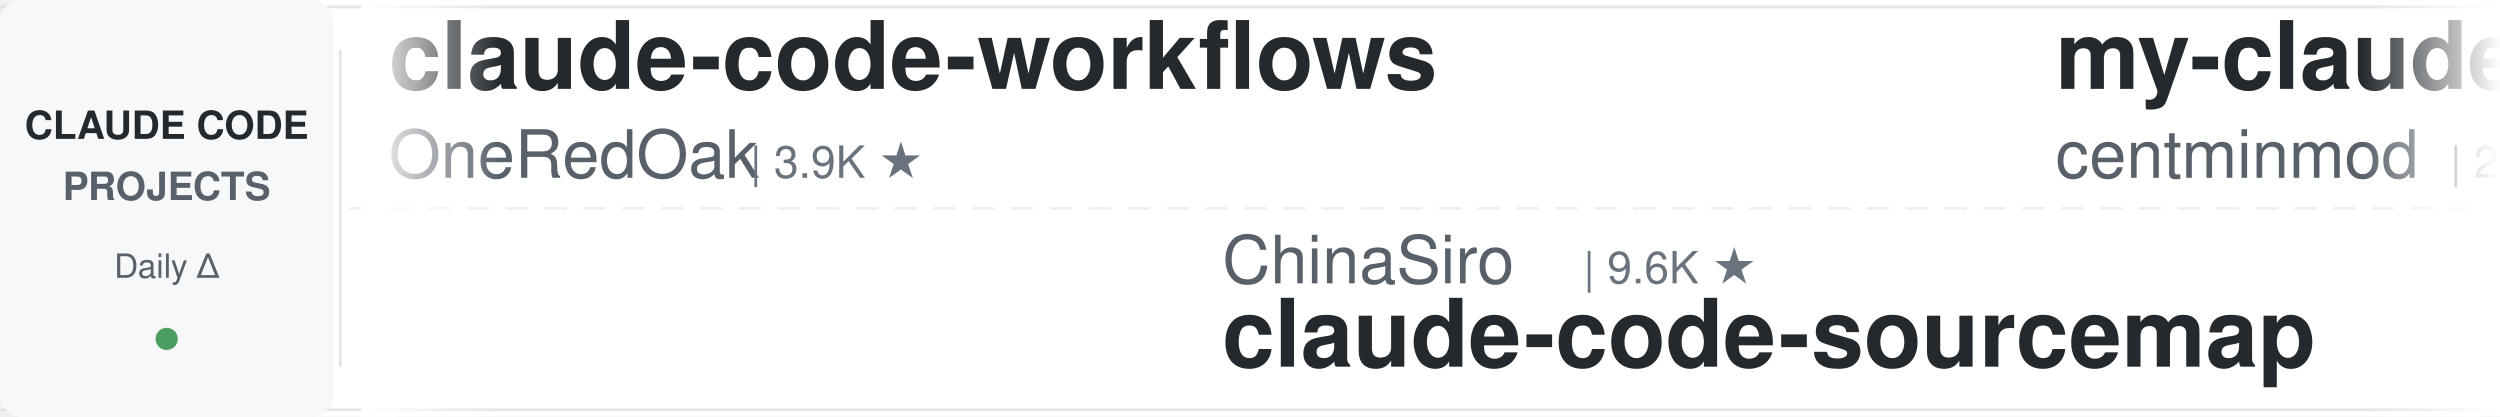
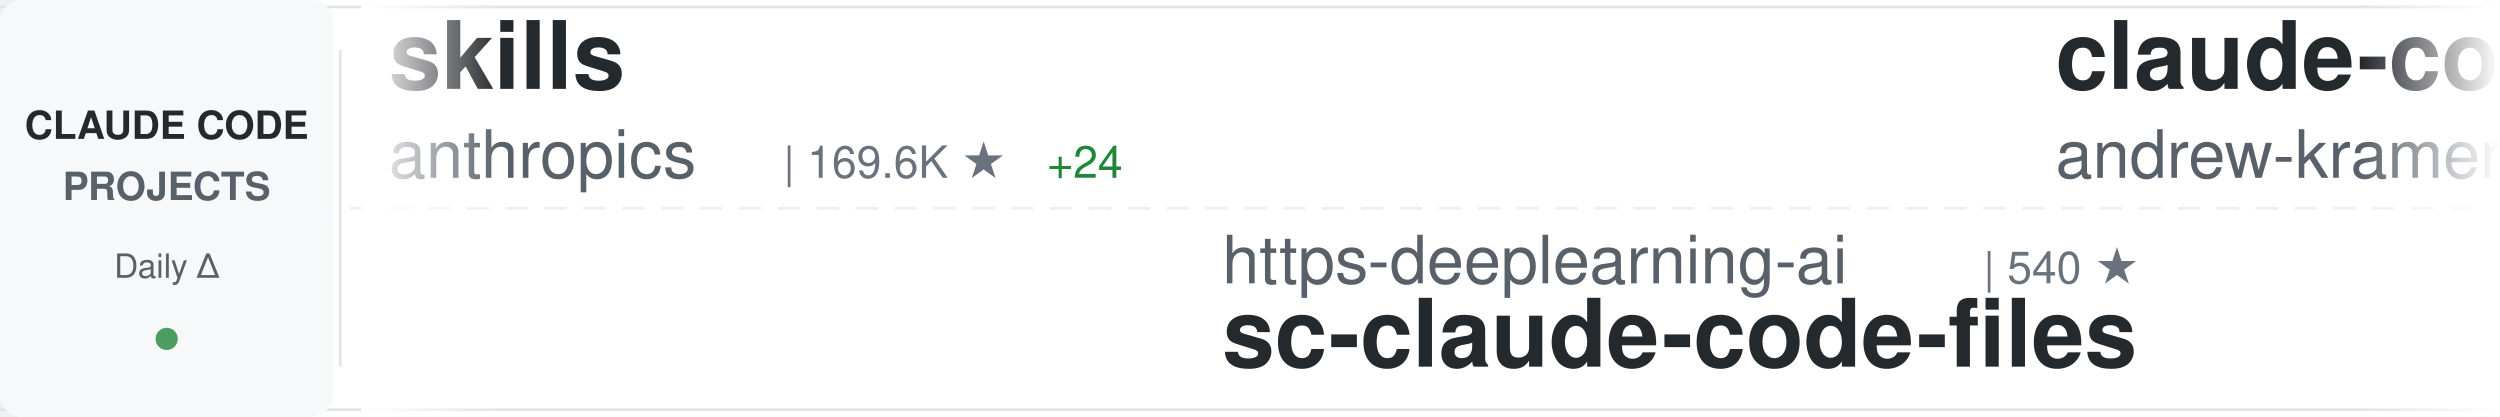
<svg xmlns="http://www.w3.org/2000/svg" width="900" height="150">
  <defs>
    <linearGradient id="awesomeLeftFade" x1="0%" y1="0%" x2="100%" y2="0%">
      <stop offset="0%" style="stop-color:#ffffff;stop-opacity:1" />
      <stop offset="100%" style="stop-color:#ffffff;stop-opacity:0" />
    </linearGradient>
    <linearGradient id="awesomeRightFade" x1="0%" y1="0%" x2="100%" y2="0%">
      <stop offset="0%" style="stop-color:#ffffff;stop-opacity:0" />
      <stop offset="100%" style="stop-color:#ffffff;stop-opacity:1" />
    </linearGradient>
  </defs>
  <rect width="900" height="150" fill="#ffffff" rx="8" />
  <rect x="0" y="2" width="900" height="1" fill="#e1e4e8" />
  <rect x="0" y="147" width="900" height="1" fill="#e1e4e8" />
  <line x1="0" y1="75" x2="900" y2="75" stroke="#e1e4e8" stroke-width="1" stroke-dasharray="8 6" opacity="0.6" />
  <rect x="0" y="0" width="120" height="150" fill="#f6f8fa" rx="8" />
  <text x="60" y="50" font-family="-apple-system, BlinkMacSystemFont, 'Segoe UI', Helvetica, Arial, sans-serif" font-size="14" font-weight="600" fill="#24292e" text-anchor="middle">CLAUDE CODE</text>
  <text x="60" y="72" font-family="-apple-system, BlinkMacSystemFont, 'Segoe UI', Helvetica, Arial, sans-serif" font-size="14" font-weight="600" fill="#586069" text-anchor="middle">PROJECTS</text>
  <text x="60" y="100" font-family="-apple-system, BlinkMacSystemFont, 'Segoe UI', Helvetica, Arial, sans-serif" font-size="12" font-weight="500" fill="#586069" text-anchor="middle">Daily Δ</text>
  <circle cx="60" cy="122" r="4" fill="#22863a" opacity="0.8" />
  <rect x="122" y="18" width="1" height="114" fill="#e1e4e8" />
  <clipPath id="awesomeTickerClip">
    <rect x="130" y="0" width="770" height="150" />
  </clipPath>
  <g clip-path="url(#awesomeTickerClip)">
    <g id="awesomeTickerItems">
      <animateTransform attributeName="transform" attributeType="XML" type="translate" from="0 0" to="-3000 0" dur="54s" repeatCount="indefinite" />
      <g transform="translate(0, 0)">
-         <text x="140" y="32" font-family="-apple-system, BlinkMacSystemFont, 'Segoe UI', Helvetica, Arial, sans-serif" font-size="34" font-weight="600" fill="#24292e">claude-code-workflows</text>
-         <text x="140" y="64" font-family="-apple-system, BlinkMacSystemFont, 'Segoe UI', Helvetica, Arial, sans-serif" font-size="24" font-weight="400" fill="#586069">OneRedOak</text>
-         <text x="270" y="64" font-family="-apple-system, BlinkMacSystemFont, 'Segoe UI', Helvetica, Arial, sans-serif" font-size="16" font-weight="500" fill="#6a737d">| 3.9K ★</text>
+         <text x="140" y="32" font-family="-apple-system, BlinkMacSystemFont, 'Segoe UI', Helvetica, Arial, sans-serif" font-size="34" font-weight="600" fill="#24292e">skills</text>
+         <text x="140" y="64" font-family="-apple-system, BlinkMacSystemFont, 'Segoe UI', Helvetica, Arial, sans-serif" font-size="24" font-weight="400" fill="#586069">anthropics</text>
+         <text x="282" y="64" font-family="-apple-system, BlinkMacSystemFont, 'Segoe UI', Helvetica, Arial, sans-serif" font-size="16" font-weight="500" fill="#6a737d">| 169.6K ★</text>
+         <text x="377" y="64" font-family="-apple-system, BlinkMacSystemFont, 'Segoe UI', Helvetica, Arial, sans-serif" font-size="16" font-weight="500" fill="#22863a"> +24</text>
      </g>
      <g transform="translate(300, 0)">
-         <text x="140" y="102" font-family="-apple-system, BlinkMacSystemFont, 'Segoe UI', Helvetica, Arial, sans-serif" font-size="24" font-weight="400" fill="#586069">ChinaSiro</text>
-         <text x="270" y="102" font-family="-apple-system, BlinkMacSystemFont, 'Segoe UI', Helvetica, Arial, sans-serif" font-size="16" font-weight="500" fill="#6a737d">| 9.6K ★</text>
-         <text x="140" y="132" font-family="-apple-system, BlinkMacSystemFont, 'Segoe UI', Helvetica, Arial, sans-serif" font-size="34" font-weight="600" fill="#24292e">claude-code-sourcemap</text>
+         <text x="140" y="102" font-family="-apple-system, BlinkMacSystemFont, 'Segoe UI', Helvetica, Arial, sans-serif" font-size="24" font-weight="400" fill="#586069">https-deeplearning-ai</text>
+         <text x="414" y="102" font-family="-apple-system, BlinkMacSystemFont, 'Segoe UI', Helvetica, Arial, sans-serif" font-size="16" font-weight="500" fill="#6a737d">| 540 ★</text>
+         <text x="140" y="132" font-family="-apple-system, BlinkMacSystemFont, 'Segoe UI', Helvetica, Arial, sans-serif" font-size="34" font-weight="600" fill="#24292e">sc-claude-code-files</text>
      </g>
      <g transform="translate(600, 0)">
-         <text x="140" y="32" font-family="-apple-system, BlinkMacSystemFont, 'Segoe UI', Helvetica, Arial, sans-serif" font-size="34" font-weight="600" fill="#24292e">my-claude-code-setup</text>
-         <text x="140" y="64" font-family="-apple-system, BlinkMacSystemFont, 'Segoe UI', Helvetica, Arial, sans-serif" font-size="24" font-weight="400" fill="#586069">centminmod</text>
-         <text x="282" y="64" font-family="-apple-system, BlinkMacSystemFont, 'Segoe UI', Helvetica, Arial, sans-serif" font-size="16" font-weight="500" fill="#6a737d">| 2.6K ★</text>
+         <text x="140" y="32" font-family="-apple-system, BlinkMacSystemFont, 'Segoe UI', Helvetica, Arial, sans-serif" font-size="34" font-weight="600" fill="#24292e">claude-code-source-build</text>
+         <text x="140" y="64" font-family="-apple-system, BlinkMacSystemFont, 'Segoe UI', Helvetica, Arial, sans-serif" font-size="24" font-weight="400" fill="#586069">andrew-kramer-inno</text>
+         <text x="378" y="64" font-family="-apple-system, BlinkMacSystemFont, 'Segoe UI', Helvetica, Arial, sans-serif" font-size="16" font-weight="500" fill="#6a737d">| 593 ★</text>
      </g>
      <g transform="translate(900, 0)">
-         <text x="140" y="102" font-family="-apple-system, BlinkMacSystemFont, 'Segoe UI', Helvetica, Arial, sans-serif" font-size="24" font-weight="400" fill="#586069">krusemediallc</text>
-         <text x="318" y="102" font-family="-apple-system, BlinkMacSystemFont, 'Segoe UI', Helvetica, Arial, sans-serif" font-size="16" font-weight="500" fill="#6a737d">| 1.2K ★</text>
-         <text x="140" y="132" font-family="-apple-system, BlinkMacSystemFont, 'Segoe UI', Helvetica, Arial, sans-serif" font-size="34" font-weight="600" fill="#24292e">arcads-claude-code</text>
+         <text x="140" y="102" font-family="-apple-system, BlinkMacSystemFont, 'Segoe UI', Helvetica, Arial, sans-serif" font-size="24" font-weight="400" fill="#586069">darcyegb</text>
+         <text x="258" y="102" font-family="-apple-system, BlinkMacSystemFont, 'Segoe UI', Helvetica, Arial, sans-serif" font-size="16" font-weight="500" fill="#6a737d">| 761 ★</text>
+         <text x="140" y="132" font-family="-apple-system, BlinkMacSystemFont, 'Segoe UI', Helvetica, Arial, sans-serif" font-size="34" font-weight="600" fill="#24292e">ClaudeCodeAgents</text>
      </g>
      <g transform="translate(1200, 0)">
-         <text x="140" y="32" font-family="-apple-system, BlinkMacSystemFont, 'Segoe UI', Helvetica, Arial, sans-serif" font-size="34" font-weight="600" fill="#24292e">edmunds-claude-code</text>
-         <text x="140" y="64" font-family="-apple-system, BlinkMacSystemFont, 'Segoe UI', Helvetica, Arial, sans-serif" font-size="24" font-weight="400" fill="#586069">edmund-io</text>
-         <text x="270" y="64" font-family="-apple-system, BlinkMacSystemFont, 'Segoe UI', Helvetica, Arial, sans-serif" font-size="16" font-weight="500" fill="#6a737d">| 1.5K ★</text>
+         <text x="140" y="32" font-family="-apple-system, BlinkMacSystemFont, 'Segoe UI', Helvetica, Arial, sans-serif" font-size="34" font-weight="600" fill="#24292e">claude-code-templates</text>
+         <text x="140" y="64" font-family="-apple-system, BlinkMacSystemFont, 'Segoe UI', Helvetica, Arial, sans-serif" font-size="24" font-weight="400" fill="#586069">davila7</text>
+         <text x="246" y="64" font-family="-apple-system, BlinkMacSystemFont, 'Segoe UI', Helvetica, Arial, sans-serif" font-size="16" font-weight="500" fill="#6a737d">| 30.3K ★</text>
+         <text x="332" y="64" font-family="-apple-system, BlinkMacSystemFont, 'Segoe UI', Helvetica, Arial, sans-serif" font-size="16" font-weight="500" fill="#22863a"> +1</text>
      </g>
      <g transform="translate(1500, 0)">
-         <text x="140" y="102" font-family="-apple-system, BlinkMacSystemFont, 'Segoe UI', Helvetica, Arial, sans-serif" font-size="24" font-weight="400" fill="#586069">darcyegb</text>
-         <text x="258" y="102" font-family="-apple-system, BlinkMacSystemFont, 'Segoe UI', Helvetica, Arial, sans-serif" font-size="16" font-weight="500" fill="#6a737d">| 761 ★</text>
-         <text x="326" y="102" font-family="-apple-system, BlinkMacSystemFont, 'Segoe UI', Helvetica, Arial, sans-serif" font-size="16" font-weight="500" fill="#22863a"> +1</text>
-         <text x="140" y="132" font-family="-apple-system, BlinkMacSystemFont, 'Segoe UI', Helvetica, Arial, sans-serif" font-size="34" font-weight="600" fill="#24292e">ClaudeCodeAgents</text>
+         <text x="140" y="102" font-family="-apple-system, BlinkMacSystemFont, 'Segoe UI', Helvetica, Arial, sans-serif" font-size="24" font-weight="400" fill="#586069">Windy3f3f3f3f</text>
+         <text x="318" y="102" font-family="-apple-system, BlinkMacSystemFont, 'Segoe UI', Helvetica, Arial, sans-serif" font-size="16" font-weight="500" fill="#6a737d">| 2.6K ★</text>
+         <text x="395" y="102" font-family="-apple-system, BlinkMacSystemFont, 'Segoe UI', Helvetica, Arial, sans-serif" font-size="16" font-weight="500" fill="#22863a"> +1</text>
+         <text x="140" y="132" font-family="-apple-system, BlinkMacSystemFont, 'Segoe UI', Helvetica, Arial, sans-serif" font-size="34" font-weight="600" fill="#24292e">claude-code-from-scratch</text>
      </g>
      <g transform="translate(1800, 0)">
        <text x="140" y="32" font-family="-apple-system, BlinkMacSystemFont, 'Segoe UI', Helvetica, Arial, sans-serif" font-size="34" font-weight="600" fill="#24292e">claude-code-from-source</text>
        <text x="140" y="64" font-family="-apple-system, BlinkMacSystemFont, 'Segoe UI', Helvetica, Arial, sans-serif" font-size="24" font-weight="400" fill="#586069">alejandrobalderas</text>
        <text x="366" y="64" font-family="-apple-system, BlinkMacSystemFont, 'Segoe UI', Helvetica, Arial, sans-serif" font-size="16" font-weight="500" fill="#6a737d">| 2.8K ★</text>
      </g>
      <g transform="translate(2100, 0)">
-         <text x="140" y="102" font-family="-apple-system, BlinkMacSystemFont, 'Segoe UI', Helvetica, Arial, sans-serif" font-size="24" font-weight="400" fill="#586069">asgeirtj</text>
-         <text x="258" y="102" font-family="-apple-system, BlinkMacSystemFont, 'Segoe UI', Helvetica, Arial, sans-serif" font-size="16" font-weight="500" fill="#6a737d">| 63.0K ★</text>
-         <text x="344" y="102" font-family="-apple-system, BlinkMacSystemFont, 'Segoe UI', Helvetica, Arial, sans-serif" font-size="16" font-weight="500" fill="#22863a"> +5</text>
-         <text x="140" y="132" font-family="-apple-system, BlinkMacSystemFont, 'Segoe UI', Helvetica, Arial, sans-serif" font-size="34" font-weight="600" fill="#24292e">system_prompts_leaks</text>
+         <text x="140" y="102" font-family="-apple-system, BlinkMacSystemFont, 'Segoe UI', Helvetica, Arial, sans-serif" font-size="24" font-weight="400" fill="#586069">Alishahryar1</text>
+         <text x="306" y="102" font-family="-apple-system, BlinkMacSystemFont, 'Segoe UI', Helvetica, Arial, sans-serif" font-size="16" font-weight="500" fill="#6a737d">| 45.6K ★</text>
+         <text x="392" y="102" font-family="-apple-system, BlinkMacSystemFont, 'Segoe UI', Helvetica, Arial, sans-serif" font-size="16" font-weight="500" fill="#22863a"> +10</text>
+         <text x="140" y="132" font-family="-apple-system, BlinkMacSystemFont, 'Segoe UI', Helvetica, Arial, sans-serif" font-size="34" font-weight="600" fill="#24292e">free-claude-code</text>
      </g>
      <g transform="translate(2400, 0)">
-         <text x="140" y="32" font-family="-apple-system, BlinkMacSystemFont, 'Segoe UI', Helvetica, Arial, sans-serif" font-size="34" font-weight="600" fill="#24292e">awesome-claude-code</text>
-         <text x="140" y="64" font-family="-apple-system, BlinkMacSystemFont, 'Segoe UI', Helvetica, Arial, sans-serif" font-size="24" font-weight="400" fill="#586069">jqueryscript</text>
-         <text x="306" y="64" font-family="-apple-system, BlinkMacSystemFont, 'Segoe UI', Helvetica, Arial, sans-serif" font-size="16" font-weight="500" fill="#6a737d">| 500 ★</text>
-         <text x="374" y="64" font-family="-apple-system, BlinkMacSystemFont, 'Segoe UI', Helvetica, Arial, sans-serif" font-size="16" font-weight="500" fill="#22863a"> +1</text>
+         <text x="140" y="32" font-family="-apple-system, BlinkMacSystemFont, 'Segoe UI', Helvetica, Arial, sans-serif" font-size="34" font-weight="600" fill="#24292e">claude-code-video-toolki...</text>
+         <text x="140" y="64" font-family="-apple-system, BlinkMacSystemFont, 'Segoe UI', Helvetica, Arial, sans-serif" font-size="24" font-weight="400" fill="#586069">digitalsamba</text>
+         <text x="306" y="64" font-family="-apple-system, BlinkMacSystemFont, 'Segoe UI', Helvetica, Arial, sans-serif" font-size="16" font-weight="500" fill="#6a737d">| 1.9K ★</text>
+         <text x="383" y="64" font-family="-apple-system, BlinkMacSystemFont, 'Segoe UI', Helvetica, Arial, sans-serif" font-size="16" font-weight="500" fill="#22863a"> +3</text>
      </g>
      <g transform="translate(2700, 0)">
-         <text x="140" y="102" font-family="-apple-system, BlinkMacSystemFont, 'Segoe UI', Helvetica, Arial, sans-serif" font-size="24" font-weight="400" fill="#586069">SeemSeam</text>
-         <text x="258" y="102" font-family="-apple-system, BlinkMacSystemFont, 'Segoe UI', Helvetica, Arial, sans-serif" font-size="16" font-weight="500" fill="#6a737d">| 3.4K ★</text>
-         <text x="140" y="132" font-family="-apple-system, BlinkMacSystemFont, 'Segoe UI', Helvetica, Arial, sans-serif" font-size="34" font-weight="600" fill="#24292e">claude_codex_bridge</text>
+         <text x="140" y="102" font-family="-apple-system, BlinkMacSystemFont, 'Segoe UI', Helvetica, Arial, sans-serif" font-size="24" font-weight="400" fill="#586069">affaan-m</text>
+         <text x="258" y="102" font-family="-apple-system, BlinkMacSystemFont, 'Segoe UI', Helvetica, Arial, sans-serif" font-size="16" font-weight="500" fill="#6a737d">| 240.4K ★</text>
+         <text x="353" y="102" font-family="-apple-system, BlinkMacSystemFont, 'Segoe UI', Helvetica, Arial, sans-serif" font-size="16" font-weight="500" fill="#22863a"> +11</text>
+         <text x="140" y="132" font-family="-apple-system, BlinkMacSystemFont, 'Segoe UI', Helvetica, Arial, sans-serif" font-size="34" font-weight="600" fill="#24292e">ECC</text>
      </g>
      <g transform="translate(3000, 0)">
-         <text x="140" y="32" font-family="-apple-system, BlinkMacSystemFont, 'Segoe UI', Helvetica, Arial, sans-serif" font-size="34" font-weight="600" fill="#24292e">claude-code-workflows</text>
-         <text x="140" y="64" font-family="-apple-system, BlinkMacSystemFont, 'Segoe UI', Helvetica, Arial, sans-serif" font-size="24" font-weight="400" fill="#586069">OneRedOak</text>
-         <text x="270" y="64" font-family="-apple-system, BlinkMacSystemFont, 'Segoe UI', Helvetica, Arial, sans-serif" font-size="16" font-weight="500" fill="#6a737d">| 3.9K ★</text>
+         <text x="140" y="32" font-family="-apple-system, BlinkMacSystemFont, 'Segoe UI', Helvetica, Arial, sans-serif" font-size="34" font-weight="600" fill="#24292e">skills</text>
+         <text x="140" y="64" font-family="-apple-system, BlinkMacSystemFont, 'Segoe UI', Helvetica, Arial, sans-serif" font-size="24" font-weight="400" fill="#586069">anthropics</text>
+         <text x="282" y="64" font-family="-apple-system, BlinkMacSystemFont, 'Segoe UI', Helvetica, Arial, sans-serif" font-size="16" font-weight="500" fill="#6a737d">| 169.6K ★</text>
+         <text x="377" y="64" font-family="-apple-system, BlinkMacSystemFont, 'Segoe UI', Helvetica, Arial, sans-serif" font-size="16" font-weight="500" fill="#22863a"> +24</text>
      </g>
      <g transform="translate(3300, 0)">
-         <text x="140" y="102" font-family="-apple-system, BlinkMacSystemFont, 'Segoe UI', Helvetica, Arial, sans-serif" font-size="24" font-weight="400" fill="#586069">ChinaSiro</text>
-         <text x="270" y="102" font-family="-apple-system, BlinkMacSystemFont, 'Segoe UI', Helvetica, Arial, sans-serif" font-size="16" font-weight="500" fill="#6a737d">| 9.6K ★</text>
-         <text x="140" y="132" font-family="-apple-system, BlinkMacSystemFont, 'Segoe UI', Helvetica, Arial, sans-serif" font-size="34" font-weight="600" fill="#24292e">claude-code-sourcemap</text>
+         <text x="140" y="102" font-family="-apple-system, BlinkMacSystemFont, 'Segoe UI', Helvetica, Arial, sans-serif" font-size="24" font-weight="400" fill="#586069">https-deeplearning-ai</text>
+         <text x="414" y="102" font-family="-apple-system, BlinkMacSystemFont, 'Segoe UI', Helvetica, Arial, sans-serif" font-size="16" font-weight="500" fill="#6a737d">| 540 ★</text>
+         <text x="140" y="132" font-family="-apple-system, BlinkMacSystemFont, 'Segoe UI', Helvetica, Arial, sans-serif" font-size="34" font-weight="600" fill="#24292e">sc-claude-code-files</text>
      </g>
      <g transform="translate(3600, 0)">
-         <text x="140" y="32" font-family="-apple-system, BlinkMacSystemFont, 'Segoe UI', Helvetica, Arial, sans-serif" font-size="34" font-weight="600" fill="#24292e">my-claude-code-setup</text>
-         <text x="140" y="64" font-family="-apple-system, BlinkMacSystemFont, 'Segoe UI', Helvetica, Arial, sans-serif" font-size="24" font-weight="400" fill="#586069">centminmod</text>
-         <text x="282" y="64" font-family="-apple-system, BlinkMacSystemFont, 'Segoe UI', Helvetica, Arial, sans-serif" font-size="16" font-weight="500" fill="#6a737d">| 2.6K ★</text>
+         <text x="140" y="32" font-family="-apple-system, BlinkMacSystemFont, 'Segoe UI', Helvetica, Arial, sans-serif" font-size="34" font-weight="600" fill="#24292e">claude-code-source-build</text>
+         <text x="140" y="64" font-family="-apple-system, BlinkMacSystemFont, 'Segoe UI', Helvetica, Arial, sans-serif" font-size="24" font-weight="400" fill="#586069">andrew-kramer-inno</text>
+         <text x="378" y="64" font-family="-apple-system, BlinkMacSystemFont, 'Segoe UI', Helvetica, Arial, sans-serif" font-size="16" font-weight="500" fill="#6a737d">| 593 ★</text>
      </g>
      <g transform="translate(3900, 0)">
-         <text x="140" y="102" font-family="-apple-system, BlinkMacSystemFont, 'Segoe UI', Helvetica, Arial, sans-serif" font-size="24" font-weight="400" fill="#586069">krusemediallc</text>
-         <text x="318" y="102" font-family="-apple-system, BlinkMacSystemFont, 'Segoe UI', Helvetica, Arial, sans-serif" font-size="16" font-weight="500" fill="#6a737d">| 1.2K ★</text>
-         <text x="140" y="132" font-family="-apple-system, BlinkMacSystemFont, 'Segoe UI', Helvetica, Arial, sans-serif" font-size="34" font-weight="600" fill="#24292e">arcads-claude-code</text>
+         <text x="140" y="102" font-family="-apple-system, BlinkMacSystemFont, 'Segoe UI', Helvetica, Arial, sans-serif" font-size="24" font-weight="400" fill="#586069">darcyegb</text>
+         <text x="258" y="102" font-family="-apple-system, BlinkMacSystemFont, 'Segoe UI', Helvetica, Arial, sans-serif" font-size="16" font-weight="500" fill="#6a737d">| 761 ★</text>
+         <text x="140" y="132" font-family="-apple-system, BlinkMacSystemFont, 'Segoe UI', Helvetica, Arial, sans-serif" font-size="34" font-weight="600" fill="#24292e">ClaudeCodeAgents</text>
      </g>
    </g>
  </g>
  <rect x="130" y="0" width="50" height="150" fill="url(#awesomeLeftFade)" />
  <rect x="850" y="0" width="50" height="150" fill="url(#awesomeRightFade)" />
</svg>
